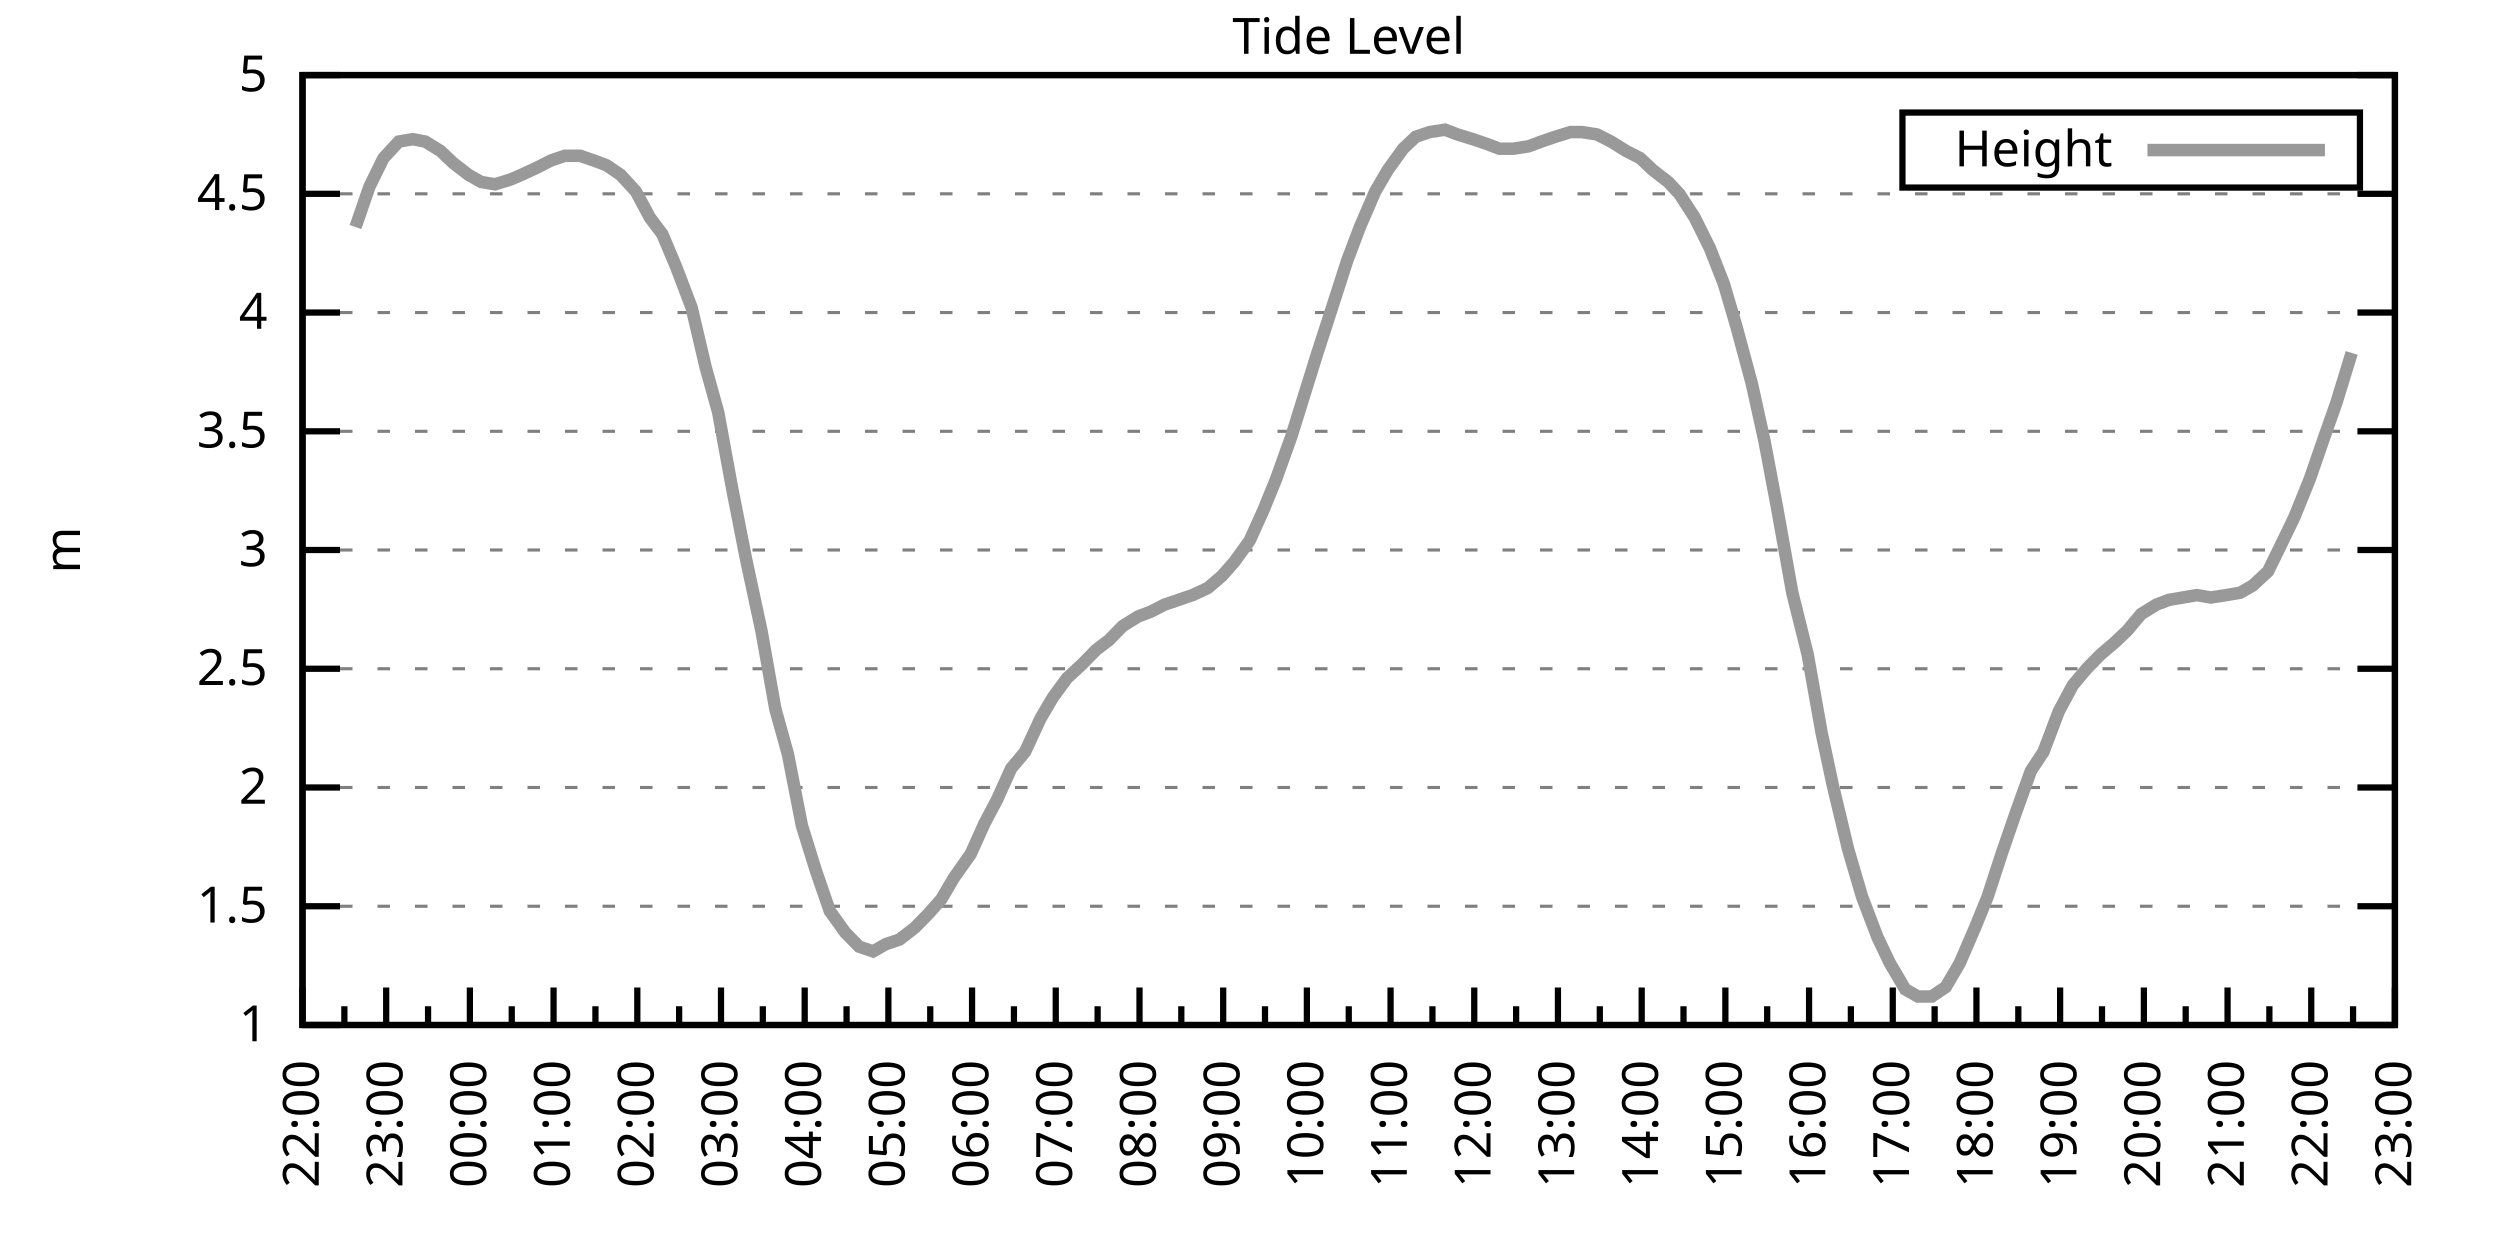
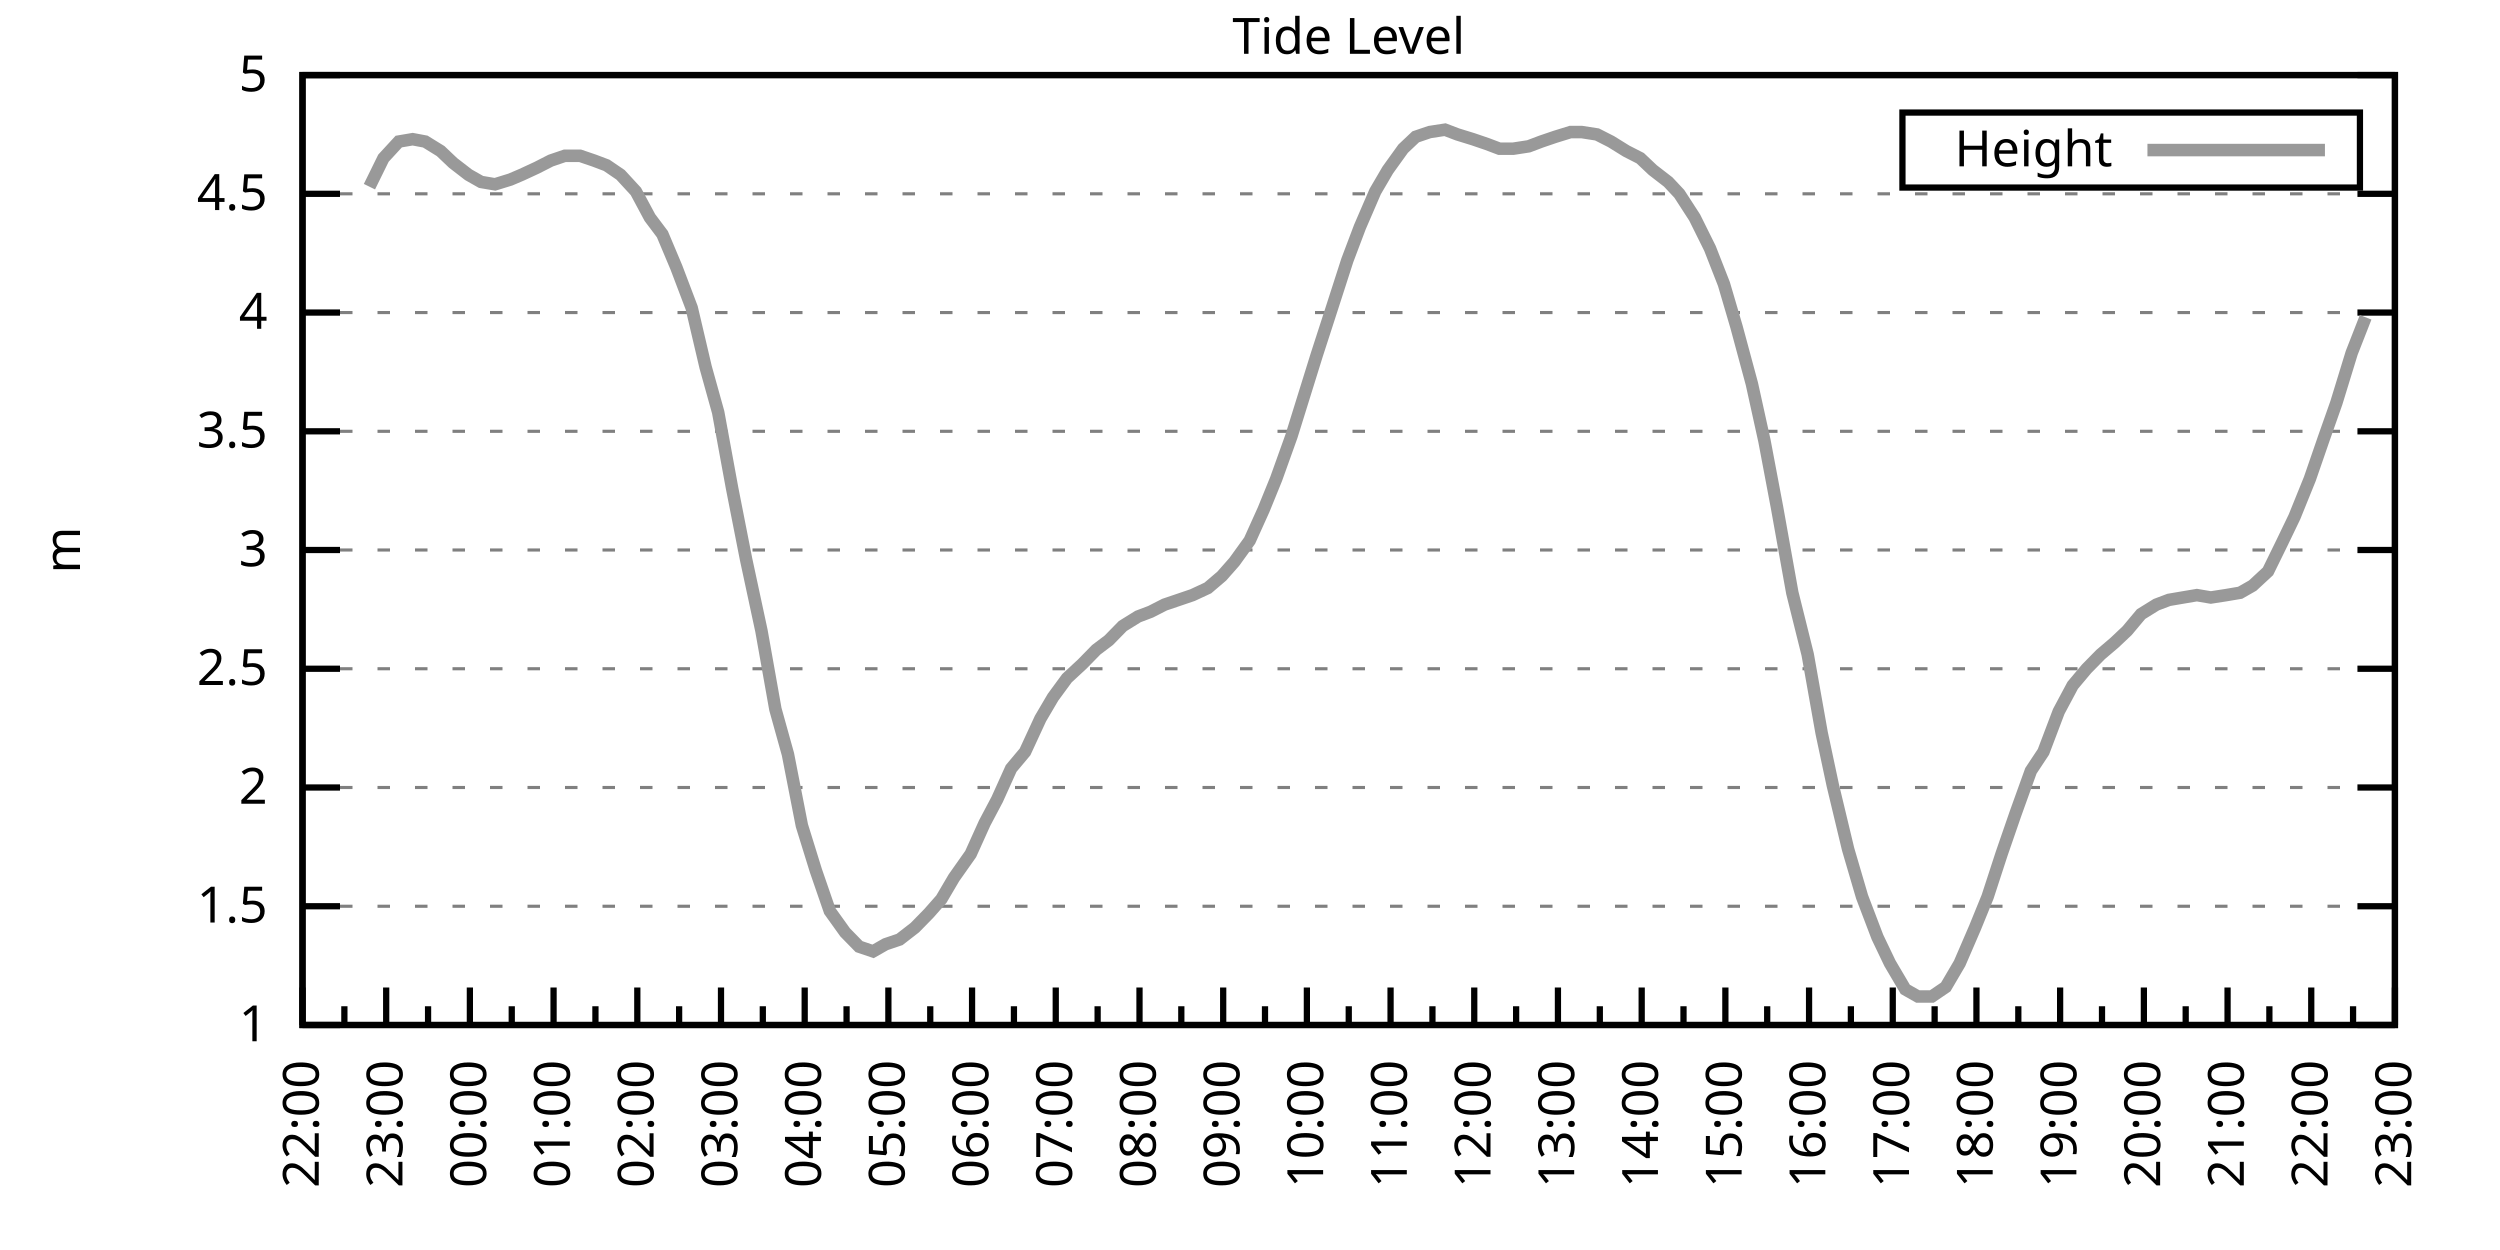
<svg xmlns="http://www.w3.org/2000/svg" xmlns:xlink="http://www.w3.org/1999/xlink" width="400" height="200" viewBox="0 0 400 200">
  <g id="gnuplot_canvas">
    <rect x="0" y="0" width="400" height="200" fill="none" />
    <defs>
      <circle id="gpDot" r="0.5" stroke-width="0.5" stroke="currentColor" />
      <path id="gpPt0" stroke-width="0.333" stroke="currentColor" d="M-1,0 h2 M0,-1 v2" />
      <path id="gpPt1" stroke-width="0.333" stroke="currentColor" d="M-1,-1 L1,1 M1,-1 L-1,1" />
      <path id="gpPt2" stroke-width="0.333" stroke="currentColor" d="M-1,0 L1,0 M0,-1 L0,1 M-1,-1 L1,1 M-1,1 L1,-1" />
      <rect id="gpPt3" stroke-width="0.333" stroke="currentColor" x="-1" y="-1" width="2" height="2" />
      <rect id="gpPt4" stroke-width="0.333" stroke="currentColor" fill="currentColor" x="-1" y="-1" width="2" height="2" />
      <circle id="gpPt5" stroke-width="0.333" stroke="currentColor" cx="0" cy="0" r="1" />
      <use xlink:href="#gpPt5" id="gpPt6" fill="currentColor" stroke="none" />
      <path id="gpPt7" stroke-width="0.333" stroke="currentColor" d="M0,-1.33 L-1.33,0.67 L1.33,0.67 z" />
      <use xlink:href="#gpPt7" id="gpPt8" fill="currentColor" stroke="none" />
      <use xlink:href="#gpPt7" id="gpPt9" stroke="currentColor" transform="rotate(180)" />
      <use xlink:href="#gpPt9" id="gpPt10" fill="currentColor" stroke="none" />
      <use xlink:href="#gpPt3" id="gpPt11" stroke="currentColor" transform="rotate(45)" />
      <use xlink:href="#gpPt11" id="gpPt12" fill="currentColor" stroke="none" />
      <path id="gpPt13" stroke-width="0.333" stroke="currentColor" d="M0,1.330 L1.265,0.411 L0.782,-1.067 L-0.782,-1.076 L-1.265,0.411 z" />
      <use xlink:href="#gpPt13" id="gpPt14" fill="currentColor" stroke="none" />
      <filter id="textbox" filterUnits="objectBoundingBox" x="0" y="0" height="1" width="1">
        <feFlood flood-color="white" flood-opacity="1" result="bgnd" />
        <feComposite in="SourceGraphic" in2="bgnd" operator="atop" />
      </filter>
      <filter id="greybox" filterUnits="objectBoundingBox" x="0" y="0" height="1" width="1">
        <feFlood flood-color="lightgrey" flood-opacity="1" result="grey" />
        <feComposite in="SourceGraphic" in2="grey" operator="atop" />
      </filter>
    </defs>
    <g fill="none" color="white" stroke="currentColor" stroke-width="1.00" stroke-linecap="butt" stroke-linejoin="miter">
</g>
    <g fill="none" color="black" stroke="currentColor" stroke-width="1.00" stroke-linecap="butt" stroke-linejoin="miter">
      <g stroke="none" shape-rendering="crispEdges">
        <polygon fill="rgb(255, 255, 255)" points="48.40,164.00 383.18,164.00 383.18,12.02 48.40,12.02 " />
      </g>
    </g>
    <g fill="none" color="black" stroke="currentColor" stroke-width="1.00" stroke-linecap="butt" stroke-linejoin="miter">
</g>
    <g fill="none" color="black" stroke="black" stroke-width="0.50" stroke-linecap="butt" stroke-linejoin="miter">
</g>
    <g fill="none" color="gray" stroke="currentColor" stroke-width="0.50" stroke-linecap="butt" stroke-linejoin="miter">
      <path stroke="gray" stroke-dasharray="2,4" class="gridline" d="M48.40,164.00 L383.19,164.00  " />
    </g>
    <g fill="none" color="gray" stroke="gray" stroke-width="1.00" stroke-linecap="butt" stroke-linejoin="miter">
</g>
    <g fill="none" color="black" stroke="currentColor" stroke-width="1.00" stroke-linecap="butt" stroke-linejoin="miter">
      <path stroke="black" d="M48.40,164.00 L54.40,164.00 M383.19,164.00 L377.19,164.00  " />
      <g transform="translate(42.80,166.60)" stroke="none" fill="black" font-family="Sans" font-size="8.00" text-anchor="end">
        <text>
          <tspan font-family="Sans"> 1</tspan>
        </text>
      </g>
    </g>
    <g fill="none" color="black" stroke="currentColor" stroke-width="1.00" stroke-linecap="butt" stroke-linejoin="miter">
</g>
    <g fill="none" color="black" stroke="black" stroke-width="0.50" stroke-linecap="butt" stroke-linejoin="miter">
</g>
    <g fill="none" color="gray" stroke="currentColor" stroke-width="0.50" stroke-linecap="butt" stroke-linejoin="miter">
      <path stroke="gray" stroke-dasharray="2,4" class="gridline" d="M48.40,145.00 L383.19,145.00  " />
    </g>
    <g fill="none" color="gray" stroke="gray" stroke-width="1.00" stroke-linecap="butt" stroke-linejoin="miter">
</g>
    <g fill="none" color="black" stroke="currentColor" stroke-width="1.00" stroke-linecap="butt" stroke-linejoin="miter">
      <path stroke="black" d="M48.40,145.00 L54.40,145.00 M383.19,145.00 L377.19,145.00  " />
      <g transform="translate(42.80,147.60)" stroke="none" fill="black" font-family="Sans" font-size="8.00" text-anchor="end">
        <text>
          <tspan font-family="Sans"> 1.5</tspan>
        </text>
      </g>
    </g>
    <g fill="none" color="black" stroke="currentColor" stroke-width="1.00" stroke-linecap="butt" stroke-linejoin="miter">
</g>
    <g fill="none" color="black" stroke="black" stroke-width="0.50" stroke-linecap="butt" stroke-linejoin="miter">
</g>
    <g fill="none" color="gray" stroke="currentColor" stroke-width="0.50" stroke-linecap="butt" stroke-linejoin="miter">
      <path stroke="gray" stroke-dasharray="2,4" class="gridline" d="M48.40,126.00 L383.19,126.00  " />
    </g>
    <g fill="none" color="gray" stroke="gray" stroke-width="1.00" stroke-linecap="butt" stroke-linejoin="miter">
</g>
    <g fill="none" color="black" stroke="currentColor" stroke-width="1.00" stroke-linecap="butt" stroke-linejoin="miter">
      <path stroke="black" d="M48.40,126.00 L54.40,126.00 M383.19,126.00 L377.19,126.00  " />
      <g transform="translate(42.80,128.60)" stroke="none" fill="black" font-family="Sans" font-size="8.00" text-anchor="end">
        <text>
          <tspan font-family="Sans"> 2</tspan>
        </text>
      </g>
    </g>
    <g fill="none" color="black" stroke="currentColor" stroke-width="1.00" stroke-linecap="butt" stroke-linejoin="miter">
</g>
    <g fill="none" color="black" stroke="black" stroke-width="0.50" stroke-linecap="butt" stroke-linejoin="miter">
</g>
    <g fill="none" color="gray" stroke="currentColor" stroke-width="0.50" stroke-linecap="butt" stroke-linejoin="miter">
      <path stroke="gray" stroke-dasharray="2,4" class="gridline" d="M48.40,107.00 L383.19,107.00  " />
    </g>
    <g fill="none" color="gray" stroke="gray" stroke-width="1.00" stroke-linecap="butt" stroke-linejoin="miter">
</g>
    <g fill="none" color="black" stroke="currentColor" stroke-width="1.00" stroke-linecap="butt" stroke-linejoin="miter">
      <path stroke="black" d="M48.40,107.00 L54.40,107.00 M383.19,107.00 L377.19,107.00  " />
      <g transform="translate(42.80,109.60)" stroke="none" fill="black" font-family="Sans" font-size="8.00" text-anchor="end">
        <text>
          <tspan font-family="Sans"> 2.5</tspan>
        </text>
      </g>
    </g>
    <g fill="none" color="black" stroke="currentColor" stroke-width="1.00" stroke-linecap="butt" stroke-linejoin="miter">
</g>
    <g fill="none" color="black" stroke="black" stroke-width="0.50" stroke-linecap="butt" stroke-linejoin="miter">
</g>
    <g fill="none" color="gray" stroke="currentColor" stroke-width="0.50" stroke-linecap="butt" stroke-linejoin="miter">
      <path stroke="gray" stroke-dasharray="2,4" class="gridline" d="M48.40,88.00 L383.19,88.00  " />
    </g>
    <g fill="none" color="gray" stroke="gray" stroke-width="1.00" stroke-linecap="butt" stroke-linejoin="miter">
</g>
    <g fill="none" color="black" stroke="currentColor" stroke-width="1.00" stroke-linecap="butt" stroke-linejoin="miter">
      <path stroke="black" d="M48.40,88.00 L54.40,88.00 M383.19,88.00 L377.19,88.00  " />
      <g transform="translate(42.80,90.60)" stroke="none" fill="black" font-family="Sans" font-size="8.00" text-anchor="end">
        <text>
          <tspan font-family="Sans"> 3</tspan>
        </text>
      </g>
    </g>
    <g fill="none" color="black" stroke="currentColor" stroke-width="1.00" stroke-linecap="butt" stroke-linejoin="miter">
</g>
    <g fill="none" color="black" stroke="black" stroke-width="0.50" stroke-linecap="butt" stroke-linejoin="miter">
</g>
    <g fill="none" color="gray" stroke="currentColor" stroke-width="0.50" stroke-linecap="butt" stroke-linejoin="miter">
      <path stroke="gray" stroke-dasharray="2,4" class="gridline" d="M48.40,69.01 L383.19,69.01  " />
    </g>
    <g fill="none" color="gray" stroke="gray" stroke-width="1.00" stroke-linecap="butt" stroke-linejoin="miter">
</g>
    <g fill="none" color="black" stroke="currentColor" stroke-width="1.00" stroke-linecap="butt" stroke-linejoin="miter">
      <path stroke="black" d="M48.40,69.01 L54.40,69.01 M383.19,69.01 L377.19,69.01  " />
      <g transform="translate(42.80,71.61)" stroke="none" fill="black" font-family="Sans" font-size="8.00" text-anchor="end">
        <text>
          <tspan font-family="Sans"> 3.5</tspan>
        </text>
      </g>
    </g>
    <g fill="none" color="black" stroke="currentColor" stroke-width="1.00" stroke-linecap="butt" stroke-linejoin="miter">
</g>
    <g fill="none" color="black" stroke="black" stroke-width="0.50" stroke-linecap="butt" stroke-linejoin="miter">
</g>
    <g fill="none" color="gray" stroke="currentColor" stroke-width="0.50" stroke-linecap="butt" stroke-linejoin="miter">
      <path stroke="gray" stroke-dasharray="2,4" class="gridline" d="M48.40,50.01 L383.19,50.01  " />
    </g>
    <g fill="none" color="gray" stroke="gray" stroke-width="1.00" stroke-linecap="butt" stroke-linejoin="miter">
</g>
    <g fill="none" color="black" stroke="currentColor" stroke-width="1.00" stroke-linecap="butt" stroke-linejoin="miter">
      <path stroke="black" d="M48.40,50.01 L54.40,50.01 M383.19,50.01 L377.19,50.01  " />
      <g transform="translate(42.80,52.61)" stroke="none" fill="black" font-family="Sans" font-size="8.00" text-anchor="end">
        <text>
          <tspan font-family="Sans"> 4</tspan>
        </text>
      </g>
    </g>
    <g fill="none" color="black" stroke="currentColor" stroke-width="1.00" stroke-linecap="butt" stroke-linejoin="miter">
</g>
    <g fill="none" color="black" stroke="black" stroke-width="0.50" stroke-linecap="butt" stroke-linejoin="miter">
</g>
    <g fill="none" color="gray" stroke="currentColor" stroke-width="0.50" stroke-linecap="butt" stroke-linejoin="miter">
      <path stroke="gray" stroke-dasharray="2,4" class="gridline" d="M48.40,31.01 L383.19,31.01  " />
    </g>
    <g fill="none" color="gray" stroke="gray" stroke-width="1.00" stroke-linecap="butt" stroke-linejoin="miter">
</g>
    <g fill="none" color="black" stroke="currentColor" stroke-width="1.00" stroke-linecap="butt" stroke-linejoin="miter">
      <path stroke="black" d="M48.40,31.01 L54.40,31.01 M383.19,31.01 L377.19,31.01  " />
      <g transform="translate(42.80,33.61)" stroke="none" fill="black" font-family="Sans" font-size="8.00" text-anchor="end">
        <text>
          <tspan font-family="Sans"> 4.5</tspan>
        </text>
      </g>
    </g>
    <g fill="none" color="black" stroke="currentColor" stroke-width="1.00" stroke-linecap="butt" stroke-linejoin="miter">
</g>
    <g fill="none" color="black" stroke="black" stroke-width="0.50" stroke-linecap="butt" stroke-linejoin="miter">
</g>
    <g fill="none" color="gray" stroke="currentColor" stroke-width="0.50" stroke-linecap="butt" stroke-linejoin="miter">
      <path stroke="gray" stroke-dasharray="2,4" class="gridline" d="M48.40,12.01 L383.19,12.01  " />
    </g>
    <g fill="none" color="gray" stroke="gray" stroke-width="1.00" stroke-linecap="butt" stroke-linejoin="miter">
</g>
    <g fill="none" color="black" stroke="currentColor" stroke-width="1.00" stroke-linecap="butt" stroke-linejoin="miter">
      <path stroke="black" d="M48.40,12.01 L54.40,12.01 M383.19,12.01 L377.19,12.01  " />
      <g transform="translate(42.80,14.61)" stroke="none" fill="black" font-family="Sans" font-size="8.00" text-anchor="end">
        <text>
          <tspan font-family="Sans"> 5</tspan>
        </text>
      </g>
    </g>
    <g fill="none" color="black" stroke="currentColor" stroke-width="1.00" stroke-linecap="butt" stroke-linejoin="miter">
      <path stroke="black" d="M48.40,164.00 L48.40,158.00  " />
      <g transform="translate(51.00,169.60) rotate(270)" stroke="none" fill="black" font-family="Sans" font-size="8.00" text-anchor="end">
        <text>
          <tspan font-family="Sans">22:00</tspan>
        </text>
      </g>
    </g>
    <g fill="none" color="black" stroke="currentColor" stroke-width="1.00" stroke-linecap="butt" stroke-linejoin="miter">
      <path stroke="black" d="M55.10,164.00 L55.10,161.00 M61.79,164.00 L61.79,158.00  " />
      <g transform="translate(64.39,169.60) rotate(270)" stroke="none" fill="black" font-family="Sans" font-size="8.00" text-anchor="end">
        <text>
          <tspan font-family="Sans">23:00</tspan>
        </text>
      </g>
    </g>
    <g fill="none" color="black" stroke="currentColor" stroke-width="1.00" stroke-linecap="butt" stroke-linejoin="miter">
      <path stroke="black" d="M68.49,164.00 L68.49,161.00 M75.18,164.00 L75.18,158.00  " />
      <g transform="translate(77.78,169.60) rotate(270)" stroke="none" fill="black" font-family="Sans" font-size="8.00" text-anchor="end">
        <text>
          <tspan font-family="Sans">00:00</tspan>
        </text>
      </g>
    </g>
    <g fill="none" color="black" stroke="currentColor" stroke-width="1.00" stroke-linecap="butt" stroke-linejoin="miter">
      <path stroke="black" d="M81.88,164.00 L81.88,161.00 M88.57,164.00 L88.57,158.00  " />
      <g transform="translate(91.17,169.60) rotate(270)" stroke="none" fill="black" font-family="Sans" font-size="8.00" text-anchor="end">
        <text>
          <tspan font-family="Sans">01:00</tspan>
        </text>
      </g>
    </g>
    <g fill="none" color="black" stroke="currentColor" stroke-width="1.00" stroke-linecap="butt" stroke-linejoin="miter">
      <path stroke="black" d="M95.27,164.00 L95.27,161.00 M101.97,164.00 L101.97,158.00  " />
      <g transform="translate(104.57,169.60) rotate(270)" stroke="none" fill="black" font-family="Sans" font-size="8.00" text-anchor="end">
        <text>
          <tspan font-family="Sans">02:00</tspan>
        </text>
      </g>
    </g>
    <g fill="none" color="black" stroke="currentColor" stroke-width="1.00" stroke-linecap="butt" stroke-linejoin="miter">
      <path stroke="black" d="M108.66,164.00 L108.66,161.00 M115.36,164.00 L115.36,158.00  " />
      <g transform="translate(117.96,169.60) rotate(270)" stroke="none" fill="black" font-family="Sans" font-size="8.00" text-anchor="end">
        <text>
          <tspan font-family="Sans">03:00</tspan>
        </text>
      </g>
    </g>
    <g fill="none" color="black" stroke="currentColor" stroke-width="1.00" stroke-linecap="butt" stroke-linejoin="miter">
      <path stroke="black" d="M122.05,164.00 L122.05,161.00 M128.75,164.00 L128.75,158.00  " />
      <g transform="translate(131.35,169.60) rotate(270)" stroke="none" fill="black" font-family="Sans" font-size="8.00" text-anchor="end">
        <text>
          <tspan font-family="Sans">04:00</tspan>
        </text>
      </g>
    </g>
    <g fill="none" color="black" stroke="currentColor" stroke-width="1.00" stroke-linecap="butt" stroke-linejoin="miter">
      <path stroke="black" d="M135.45,164.00 L135.45,161.00 M142.14,164.00 L142.14,158.00  " />
      <g transform="translate(144.74,169.60) rotate(270)" stroke="none" fill="black" font-family="Sans" font-size="8.00" text-anchor="end">
        <text>
          <tspan font-family="Sans">05:00</tspan>
        </text>
      </g>
    </g>
    <g fill="none" color="black" stroke="currentColor" stroke-width="1.00" stroke-linecap="butt" stroke-linejoin="miter">
      <path stroke="black" d="M148.84,164.00 L148.84,161.00 M155.53,164.00 L155.53,158.00  " />
      <g transform="translate(158.13,169.60) rotate(270)" stroke="none" fill="black" font-family="Sans" font-size="8.00" text-anchor="end">
        <text>
          <tspan font-family="Sans">06:00</tspan>
        </text>
      </g>
    </g>
    <g fill="none" color="black" stroke="currentColor" stroke-width="1.00" stroke-linecap="butt" stroke-linejoin="miter">
      <path stroke="black" d="M162.23,164.00 L162.23,161.00 M168.92,164.00 L168.92,158.00  " />
      <g transform="translate(171.52,169.60) rotate(270)" stroke="none" fill="black" font-family="Sans" font-size="8.00" text-anchor="end">
        <text>
          <tspan font-family="Sans">07:00</tspan>
        </text>
      </g>
    </g>
    <g fill="none" color="black" stroke="currentColor" stroke-width="1.00" stroke-linecap="butt" stroke-linejoin="miter">
      <path stroke="black" d="M175.62,164.00 L175.62,161.00 M182.32,164.00 L182.32,158.00  " />
      <g transform="translate(184.92,169.60) rotate(270)" stroke="none" fill="black" font-family="Sans" font-size="8.00" text-anchor="end">
        <text>
          <tspan font-family="Sans">08:00</tspan>
        </text>
      </g>
    </g>
    <g fill="none" color="black" stroke="currentColor" stroke-width="1.00" stroke-linecap="butt" stroke-linejoin="miter">
      <path stroke="black" d="M189.01,164.00 L189.01,161.00 M195.71,164.00 L195.71,158.00  " />
      <g transform="translate(198.31,169.60) rotate(270)" stroke="none" fill="black" font-family="Sans" font-size="8.00" text-anchor="end">
        <text>
          <tspan font-family="Sans">09:00</tspan>
        </text>
      </g>
    </g>
    <g fill="none" color="black" stroke="currentColor" stroke-width="1.00" stroke-linecap="butt" stroke-linejoin="miter">
      <path stroke="black" d="M202.40,164.00 L202.40,161.00 M209.10,164.00 L209.10,158.00  " />
      <g transform="translate(211.70,169.60) rotate(270)" stroke="none" fill="black" font-family="Sans" font-size="8.00" text-anchor="end">
        <text>
          <tspan font-family="Sans">10:00</tspan>
        </text>
      </g>
    </g>
    <g fill="none" color="black" stroke="currentColor" stroke-width="1.00" stroke-linecap="butt" stroke-linejoin="miter">
      <path stroke="black" d="M215.80,164.00 L215.80,161.00 M222.49,164.00 L222.49,158.00  " />
      <g transform="translate(225.09,169.60) rotate(270)" stroke="none" fill="black" font-family="Sans" font-size="8.00" text-anchor="end">
        <text>
          <tspan font-family="Sans">11:00</tspan>
        </text>
      </g>
    </g>
    <g fill="none" color="black" stroke="currentColor" stroke-width="1.00" stroke-linecap="butt" stroke-linejoin="miter">
      <path stroke="black" d="M229.19,164.00 L229.19,161.00 M235.88,164.00 L235.88,158.00  " />
      <g transform="translate(238.48,169.60) rotate(270)" stroke="none" fill="black" font-family="Sans" font-size="8.00" text-anchor="end">
        <text>
          <tspan font-family="Sans">12:00</tspan>
        </text>
      </g>
    </g>
    <g fill="none" color="black" stroke="currentColor" stroke-width="1.00" stroke-linecap="butt" stroke-linejoin="miter">
      <path stroke="black" d="M242.58,164.00 L242.58,161.00 M249.27,164.00 L249.27,158.00  " />
      <g transform="translate(251.87,169.60) rotate(270)" stroke="none" fill="black" font-family="Sans" font-size="8.00" text-anchor="end">
        <text>
          <tspan font-family="Sans">13:00</tspan>
        </text>
      </g>
    </g>
    <g fill="none" color="black" stroke="currentColor" stroke-width="1.00" stroke-linecap="butt" stroke-linejoin="miter">
      <path stroke="black" d="M255.97,164.00 L255.97,161.00 M262.67,164.00 L262.67,158.00  " />
      <g transform="translate(265.27,169.60) rotate(270)" stroke="none" fill="black" font-family="Sans" font-size="8.00" text-anchor="end">
        <text>
          <tspan font-family="Sans">14:00</tspan>
        </text>
      </g>
    </g>
    <g fill="none" color="black" stroke="currentColor" stroke-width="1.00" stroke-linecap="butt" stroke-linejoin="miter">
      <path stroke="black" d="M269.36,164.00 L269.36,161.00 M276.06,164.00 L276.06,158.00  " />
      <g transform="translate(278.66,169.60) rotate(270)" stroke="none" fill="black" font-family="Sans" font-size="8.00" text-anchor="end">
        <text>
          <tspan font-family="Sans">15:00</tspan>
        </text>
      </g>
    </g>
    <g fill="none" color="black" stroke="currentColor" stroke-width="1.00" stroke-linecap="butt" stroke-linejoin="miter">
      <path stroke="black" d="M282.75,164.00 L282.75,161.00 M289.45,164.00 L289.45,158.00  " />
      <g transform="translate(292.05,169.60) rotate(270)" stroke="none" fill="black" font-family="Sans" font-size="8.00" text-anchor="end">
        <text>
          <tspan font-family="Sans">16:00</tspan>
        </text>
      </g>
    </g>
    <g fill="none" color="black" stroke="currentColor" stroke-width="1.00" stroke-linecap="butt" stroke-linejoin="miter">
      <path stroke="black" d="M296.14,164.00 L296.14,161.00 M302.84,164.00 L302.84,158.00  " />
      <g transform="translate(305.44,169.60) rotate(270)" stroke="none" fill="black" font-family="Sans" font-size="8.00" text-anchor="end">
        <text>
          <tspan font-family="Sans">17:00</tspan>
        </text>
      </g>
    </g>
    <g fill="none" color="black" stroke="currentColor" stroke-width="1.00" stroke-linecap="butt" stroke-linejoin="miter">
      <path stroke="black" d="M309.54,164.00 L309.54,161.00 M316.23,164.00 L316.23,158.00  " />
      <g transform="translate(318.83,169.60) rotate(270)" stroke="none" fill="black" font-family="Sans" font-size="8.00" text-anchor="end">
        <text>
          <tspan font-family="Sans">18:00</tspan>
        </text>
      </g>
    </g>
    <g fill="none" color="black" stroke="currentColor" stroke-width="1.00" stroke-linecap="butt" stroke-linejoin="miter">
      <path stroke="black" d="M322.93,164.00 L322.93,161.00 M329.62,164.00 L329.62,158.00  " />
      <g transform="translate(332.22,169.60) rotate(270)" stroke="none" fill="black" font-family="Sans" font-size="8.00" text-anchor="end">
        <text>
          <tspan font-family="Sans">19:00</tspan>
        </text>
      </g>
    </g>
    <g fill="none" color="black" stroke="currentColor" stroke-width="1.00" stroke-linecap="butt" stroke-linejoin="miter">
      <path stroke="black" d="M336.32,164.00 L336.32,161.00 M343.02,164.00 L343.02,158.00  " />
      <g transform="translate(345.62,169.60) rotate(270)" stroke="none" fill="black" font-family="Sans" font-size="8.00" text-anchor="end">
        <text>
          <tspan font-family="Sans">20:00</tspan>
        </text>
      </g>
    </g>
    <g fill="none" color="black" stroke="currentColor" stroke-width="1.00" stroke-linecap="butt" stroke-linejoin="miter">
      <path stroke="black" d="M349.71,164.00 L349.71,161.00 M356.41,164.00 L356.41,158.00  " />
      <g transform="translate(359.01,169.60) rotate(270)" stroke="none" fill="black" font-family="Sans" font-size="8.00" text-anchor="end">
        <text>
          <tspan font-family="Sans">21:00</tspan>
        </text>
      </g>
    </g>
    <g fill="none" color="black" stroke="currentColor" stroke-width="1.00" stroke-linecap="butt" stroke-linejoin="miter">
      <path stroke="black" d="M363.10,164.00 L363.10,161.00 M369.80,164.00 L369.80,158.00  " />
      <g transform="translate(372.40,169.60) rotate(270)" stroke="none" fill="black" font-family="Sans" font-size="8.00" text-anchor="end">
        <text>
          <tspan font-family="Sans">22:00</tspan>
        </text>
      </g>
    </g>
    <g fill="none" color="black" stroke="currentColor" stroke-width="1.00" stroke-linecap="butt" stroke-linejoin="miter">
      <path stroke="black" d="M376.49,164.00 L376.49,161.00 M383.19,164.00 L383.19,158.00  " />
      <g transform="translate(385.79,169.60) rotate(270)" stroke="none" fill="black" font-family="Sans" font-size="8.00" text-anchor="end">
        <text>
          <tspan font-family="Sans">23:00</tspan>
        </text>
      </g>
    </g>
    <g fill="none" color="black" stroke="currentColor" stroke-width="1.00" stroke-linecap="butt" stroke-linejoin="miter">
</g>
    <g fill="none" color="black" stroke="currentColor" stroke-width="1.00" stroke-linecap="butt" stroke-linejoin="miter">
      <path stroke="black" d="M48.40,12.01 L48.40,164.00 L383.19,164.00 L383.19,12.01 L48.40,12.01 Z  " />
    </g>
    <g fill="none" color="black" stroke="currentColor" stroke-width="1.00" stroke-linecap="butt" stroke-linejoin="miter">
      <g transform="translate(12.80,88.01) rotate(270)" stroke="none" fill="black" font-family="Sans" font-size="8.00" text-anchor="middle">
        <text>
          <tspan font-family="Sans">m</tspan>
        </text>
      </g>
    </g>
    <g fill="none" color="black" stroke="currentColor" stroke-width="1.00" stroke-linecap="butt" stroke-linejoin="miter">
</g>
    <g fill="none" color="black" stroke="currentColor" stroke-width="1.00" stroke-linecap="butt" stroke-linejoin="miter">
      <path stroke="black" d="M304.39,30.01 L304.39,18.01 L377.59,18.01 L377.59,30.01 L304.39,30.01 Z  " />
    </g>
    <g id="Tide_level_plot_1">
      <g fill="none" color="white" stroke="black" stroke-width="2.00" stroke-linecap="butt" stroke-linejoin="miter">
</g>
      <g fill="none" color="black" stroke="currentColor" stroke-width="2.00" stroke-linecap="butt" stroke-linejoin="miter">
        <g transform="translate(337.99,26.61)" stroke="none" fill="black" font-family="Sans" font-size="8.00" text-anchor="end">
          <text>
            <tspan font-family="Sans">Height</tspan>
          </text>
        </g>
      </g>
      <g fill="none" color="black" stroke="currentColor" stroke-width="2.00" stroke-linecap="butt" stroke-linejoin="miter">
-         <path stroke="rgb(153, 153, 153)" d="M343.59,24.01 L371.99,24.01 M56.88,36.33 L59.11,29.87 L61.35,25.31 L63.80,22.65 L66.03,22.27 L68.04,22.65   L70.50,24.17 L72.50,26.07 L74.96,27.97 L76.97,29.11 L79.20,29.49 L81.66,28.73 L83.44,27.97 L85.90,26.83   L88.13,25.69 L90.36,24.93 L92.82,24.93 L95.05,25.69 L97.06,26.45 L99.29,27.97 L101.74,30.63 L103.98,34.81   L105.98,37.47 L108.22,42.79 L110.67,49.25 L112.90,58.75 L114.91,65.97 L117.14,78.13 L119.38,89.52 L121.83,100.92   L124.06,113.46 L126.07,120.68 L128.30,132.08 L130.54,139.30 L132.77,145.76 L135.22,149.18 L137.45,151.46 L139.69,152.22   L141.69,151.08 L143.93,150.32 L146.38,148.42 L148.61,146.14 L150.62,143.86 L152.63,140.44 L155.31,136.64 L157.54,131.70   L159.55,127.90 L161.78,122.96 L164.01,120.30 L166.47,114.98 L168.48,111.56 L170.71,108.52 L173.17,106.24 L175.40,103.96   L177.41,102.44 L179.64,100.16 L182.09,98.64 L184.10,97.88 L186.33,96.74 L188.57,95.98 L190.80,95.22 L193.25,94.08   L195.48,92.18 L197.49,89.90 L199.95,86.49 L202.18,81.55 L204.19,76.61 L206.64,69.77 L208.65,63.31 L210.66,56.85   L213.12,49.25 L215.57,41.65 L217.58,36.33 L220.04,30.63 L222.04,27.21 L224.50,23.79 L226.51,21.89 L228.74,21.13   L231.20,20.75 L233.20,21.51 L235.66,22.27 L237.89,23.03 L239.90,23.79 L242.13,23.79 L244.59,23.41 L246.60,22.65   L248.83,21.89 L251.28,21.13 L253.07,21.13 L255.52,21.51 L257.76,22.65 L260.21,24.17 L262.44,25.31 L264.45,27.21   L266.91,29.11 L268.69,31.01 L271.15,34.81 L273.60,39.75 L275.83,45.45 L277.84,52.29 L280.30,61.41 L282.31,70.53   L284.32,81.17 L286.77,94.84 L289.23,104.72 L291.46,117.26 L293.24,125.62 L295.70,135.88 L297.93,143.48 L300.39,149.94   L302.39,154.12 L304.85,158.30 L306.86,159.44 L309.09,159.44 L311.32,157.92 L313.55,154.12 L316.01,148.42 L318.02,143.48   L320.25,136.64 L322.48,130.18 L324.94,123.34 L326.95,120.30 L329.40,113.84 L331.63,109.66 L333.86,107.00 L336.10,104.72   L338.33,102.82 L340.34,100.92 L342.57,98.26 L345.02,96.74 L347.03,95.98 L349.26,95.60 L351.50,95.22 L353.73,95.60   L356.18,95.22 L358.42,94.84 L360.42,93.70 L362.88,91.42 L365.11,86.87 L367.12,82.69 L369.58,76.61 L371.81,70.15   L373.82,64.45 L376.27,56.47  " />
+         <path stroke="rgb(153, 153, 153)" d="M343.59,24.01 L371.99,24.01 M59.11,29.87 L61.35,25.31 L63.80,22.65 L66.03,22.27 L68.04,22.65 L70.50,24.17   L72.50,26.07 L74.96,27.97 L76.97,29.11 L79.20,29.49 L81.66,28.73 L83.44,27.97 L85.90,26.83 L88.13,25.69   L90.36,24.93 L92.82,24.93 L95.05,25.69 L97.06,26.45 L99.29,27.97 L101.74,30.63 L103.98,34.81 L105.98,37.47   L108.22,42.79 L110.67,49.25 L112.90,58.75 L114.91,65.97 L117.14,78.13 L119.38,89.52 L121.83,100.92 L124.06,113.46   L126.07,120.68 L128.30,132.08 L130.54,139.30 L132.77,145.76 L135.22,149.18 L137.45,151.46 L139.69,152.22 L141.69,151.08   L143.93,150.32 L146.38,148.42 L148.61,146.14 L150.62,143.86 L152.63,140.44 L155.31,136.64 L157.54,131.70 L159.55,127.90   L161.78,122.96 L164.01,120.30 L166.47,114.98 L168.48,111.56 L170.71,108.52 L173.17,106.24 L175.40,103.96 L177.41,102.44   L179.64,100.16 L182.09,98.64 L184.10,97.88 L186.33,96.74 L188.57,95.98 L190.80,95.22 L193.25,94.08 L195.48,92.18   L197.49,89.90 L199.95,86.49 L202.18,81.55 L204.19,76.61 L206.64,69.77 L208.65,63.31 L210.66,56.85 L213.12,49.25   L215.57,41.65 L217.58,36.33 L220.04,30.63 L222.04,27.21 L224.50,23.79 L226.51,21.89 L228.74,21.13 L231.20,20.75   L233.20,21.51 L235.66,22.27 L237.89,23.03 L239.90,23.79 L242.13,23.79 L244.59,23.41 L246.60,22.65 L248.83,21.89   L251.28,21.13 L253.07,21.13 L255.52,21.51 L257.76,22.65 L260.21,24.17 L262.44,25.31 L264.45,27.21 L266.91,29.11   L268.69,31.01 L271.15,34.81 L273.60,39.75 L275.83,45.45 L277.84,52.29 L280.30,61.41 L282.31,70.53 L284.32,81.17   L286.77,94.84 L289.23,104.72 L291.46,117.26 L293.24,125.62 L295.70,135.88 L297.93,143.48 L300.39,149.94 L302.39,154.12   L304.85,158.30 L306.86,159.44 L309.09,159.44 L311.32,157.92 L313.55,154.12 L316.01,148.42 L318.02,143.48 L320.25,136.64   L322.48,130.18 L324.94,123.34 L326.95,120.30 L329.40,113.84 L331.63,109.66 L333.86,107.00 L336.10,104.72 L338.33,102.82   L340.34,100.92 L342.57,98.26 L345.02,96.74 L347.03,95.98 L349.26,95.60 L351.50,95.22 L353.73,95.60 L356.18,95.22   L358.42,94.84 L360.42,93.70 L362.88,91.42 L365.11,86.87 L367.12,82.69 L369.58,76.61 L371.81,70.15 L373.82,64.45   L376.27,56.47 L378.50,50.77  " />
      </g>
    </g>
    <g fill="none" color="black" stroke="currentColor" stroke-width="2.00" stroke-linecap="butt" stroke-linejoin="miter">
</g>
    <g fill="none" color="black" stroke="black" stroke-width="1.00" stroke-linecap="butt" stroke-linejoin="miter">
</g>
    <g fill="none" color="black" stroke="currentColor" stroke-width="1.00" stroke-linecap="butt" stroke-linejoin="miter">
      <path stroke="black" d="M48.40,12.01 L48.40,164.00 L383.19,164.00 L383.19,12.01 L48.40,12.01 Z  " />
    </g>
    <g fill="none" color="black" stroke="currentColor" stroke-width="1.00" stroke-linecap="butt" stroke-linejoin="miter">
      <g transform="translate(215.79,8.61)" stroke="none" fill="black" font-family="Sans" font-size="8.00" text-anchor="middle">
        <text>
          <tspan font-family="Sans">Tide Level</tspan>
        </text>
      </g>
    </g>
    <g fill="none" color="black" stroke="currentColor" stroke-width="1.00" stroke-linecap="butt" stroke-linejoin="miter">
</g>
  </g>
</svg>
